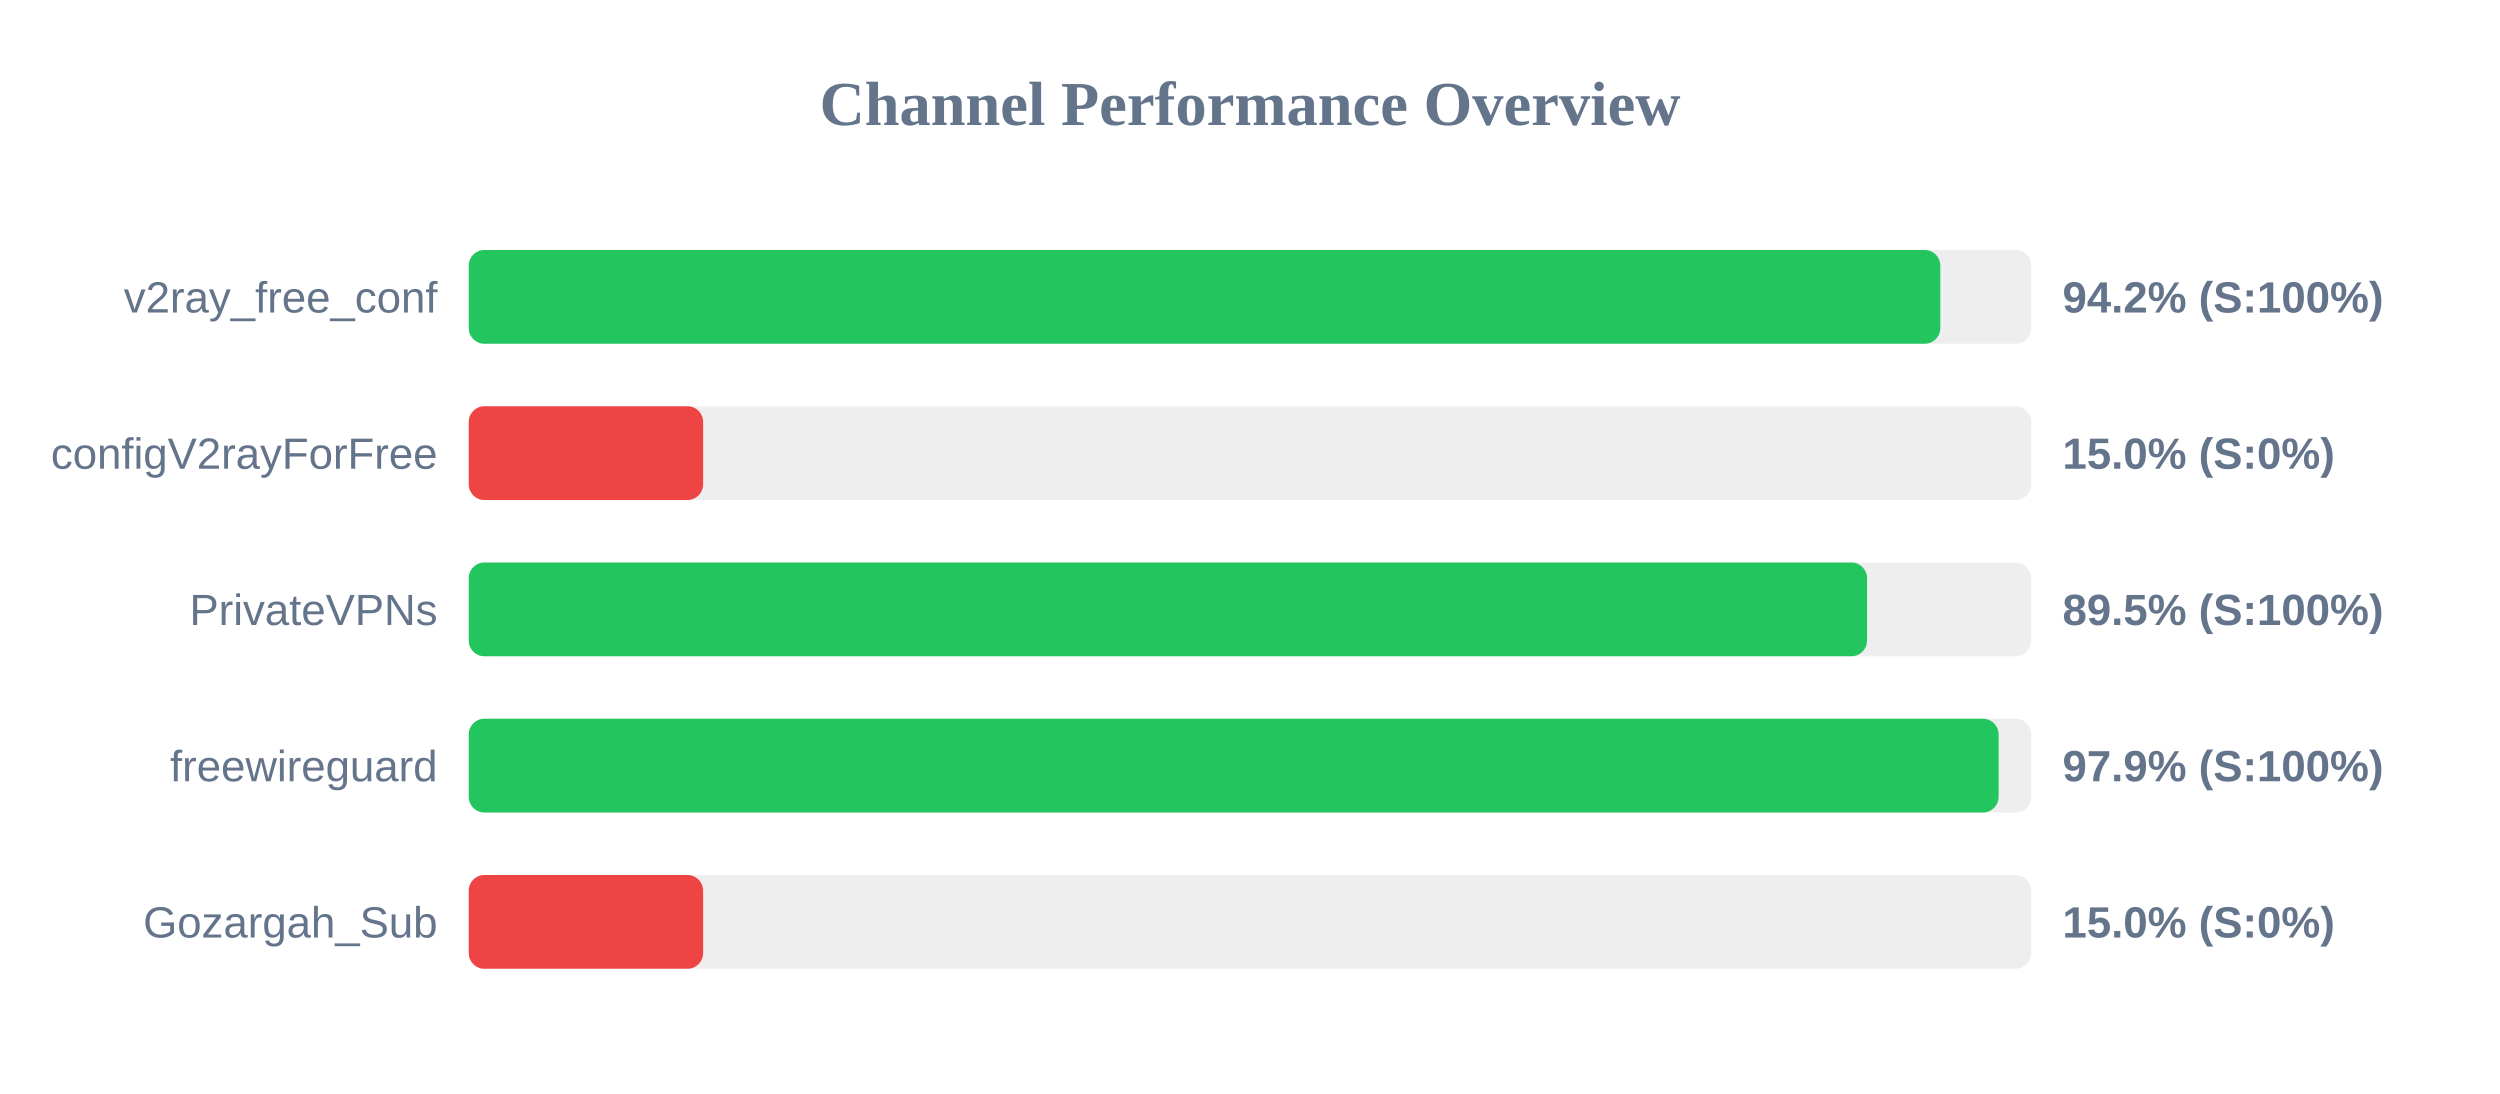
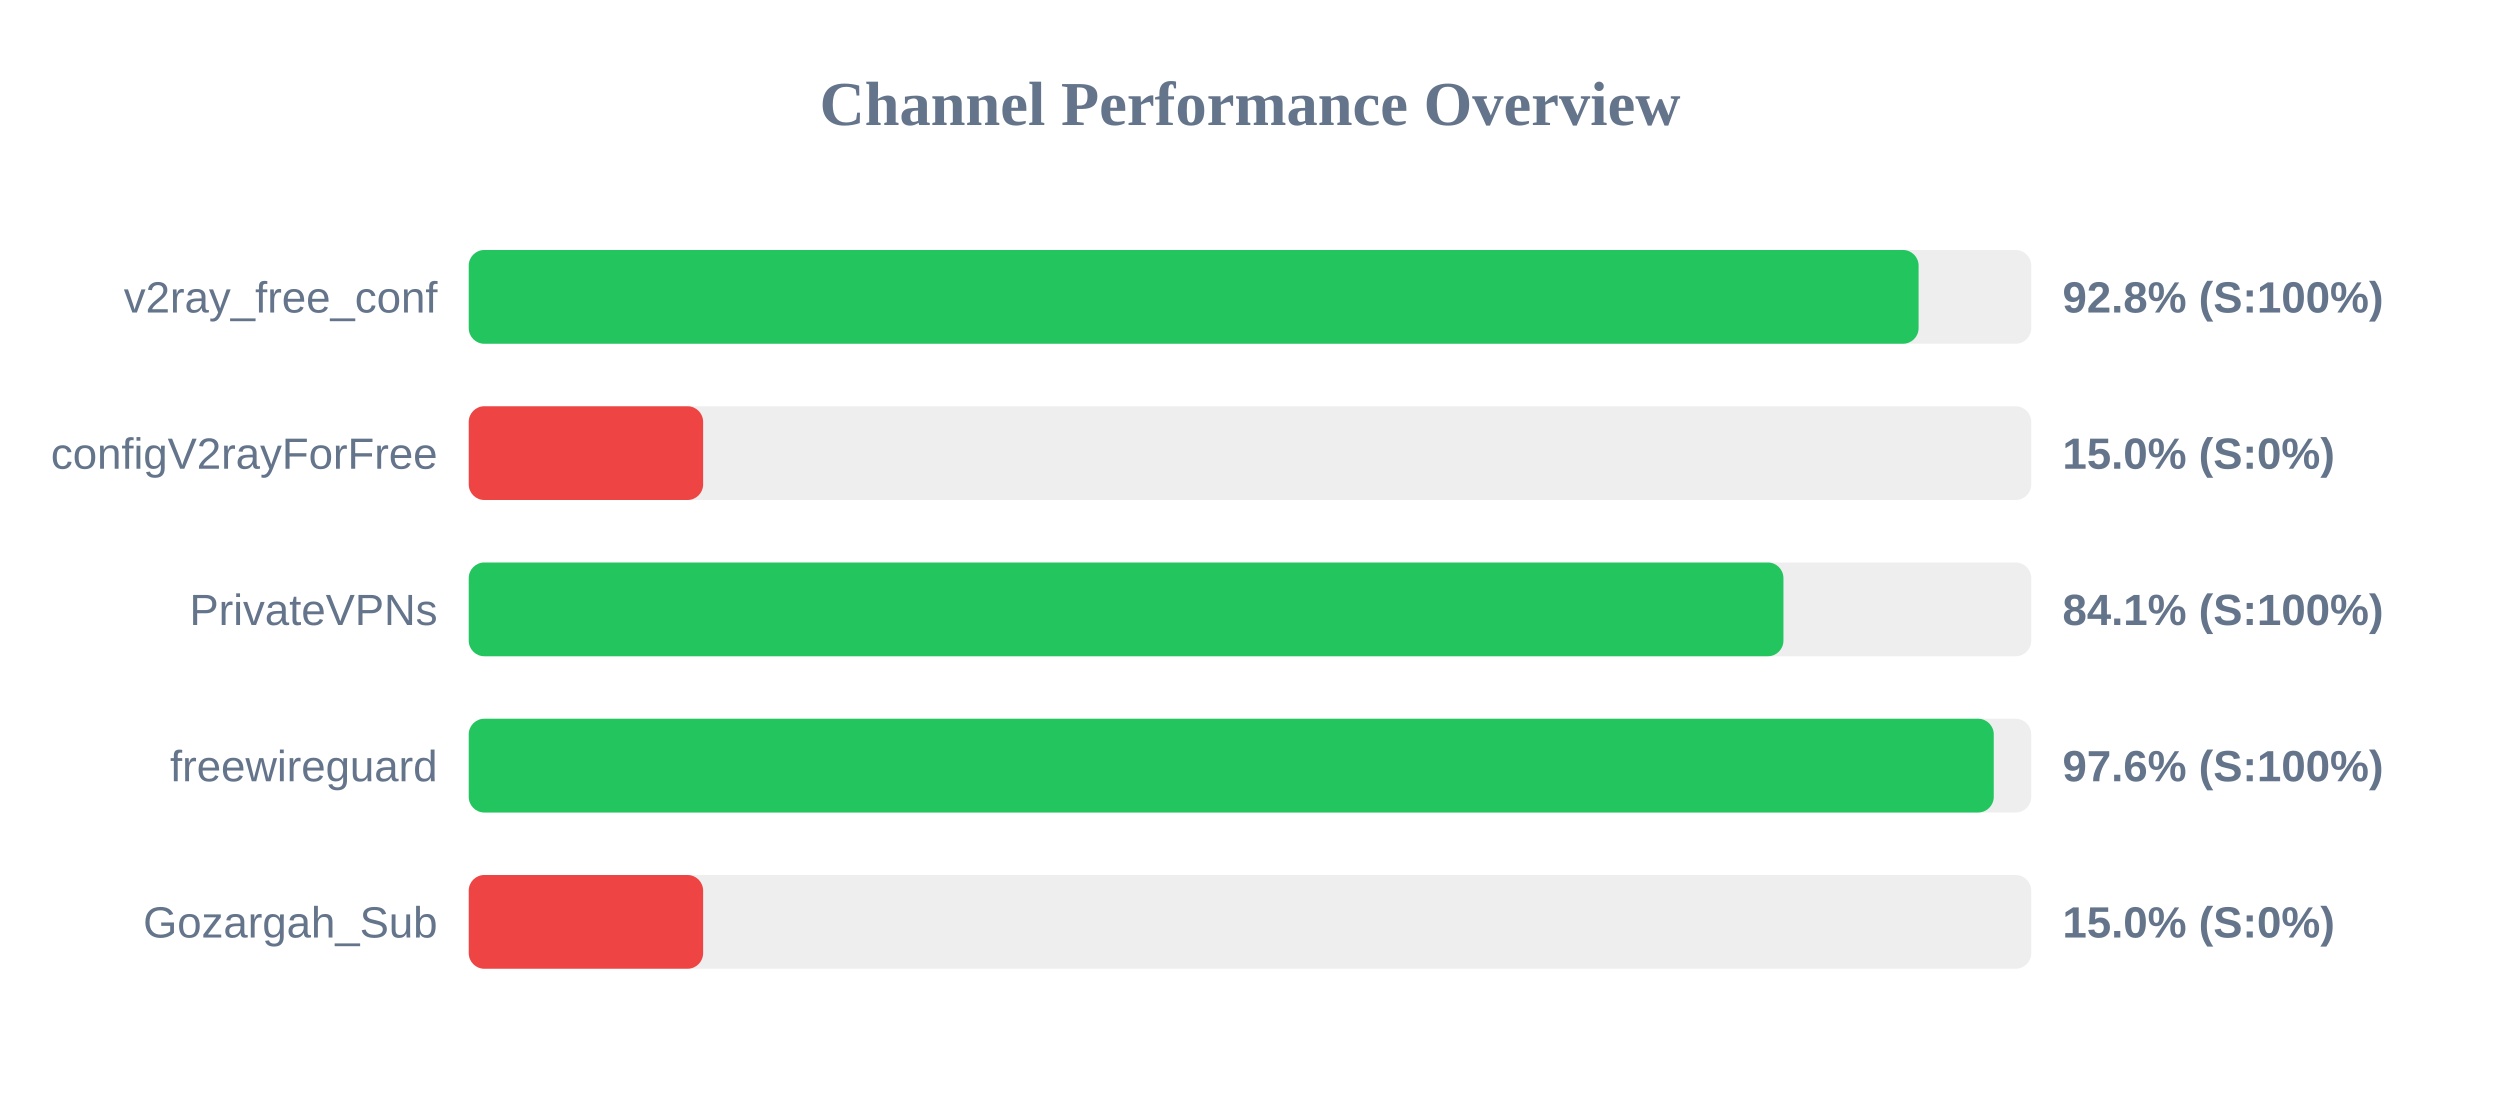
<svg xmlns="http://www.w3.org/2000/svg" width="800" height="350" version="1.1">
  <style>
        .row { font: 14px Arial; fill: #64748b; }
        .score { font: bold 14px Arial; fill: #64748b; }
    </style>
  <text x="400" y="40" text-anchor="middle" font-size="20px" font-weight="bold" fill="#64748b">Channel Performance Overview</text>
  <rect x="150" y="80" width="500" height="30" fill="#eee" rx="5" />
-   <rect x="150" y="80" width="470.9" height="30" fill="#22c55e" rx="5" />
+   <rect x="150" y="80" width="463.95" height="30" fill="#22c55e" rx="5" />
  <text x="140" y="100" text-anchor="end" class="row">v2ray_free_conf</text>
-   <text x="660" y="100" text-anchor="start" class="score">94.2% (S:100%)</text>
+   <text x="660" y="100" text-anchor="start" class="score">92.8% (S:100%)</text>
  <rect x="150" y="130" width="500" height="30" fill="#eee" rx="5" />
  <rect x="150" y="130" width="75.0" height="30" fill="#ef4444" rx="5" />
  <text x="140" y="150" text-anchor="end" class="row">configV2rayForFree</text>
  <text x="660" y="150" text-anchor="start" class="score">15.0% (S:0%)</text>
  <rect x="150" y="180" width="500" height="30" fill="#eee" rx="5" />
-   <rect x="150" y="180" width="447.45" height="30" fill="#22c55e" rx="5" />
+   <rect x="150" y="180" width="420.7" height="30" fill="#22c55e" rx="5" />
  <text x="140" y="200" text-anchor="end" class="row">PrivateVPNs</text>
-   <text x="660" y="200" text-anchor="start" class="score">89.5% (S:100%)</text>
+   <text x="660" y="200" text-anchor="start" class="score">84.1% (S:100%)</text>
  <rect x="150" y="230" width="500" height="30" fill="#eee" rx="5" />
-   <rect x="150" y="230" width="489.55" height="30" fill="#22c55e" rx="5" />
+   <rect x="150" y="230" width="488.0" height="30" fill="#22c55e" rx="5" />
  <text x="140" y="250" text-anchor="end" class="row">freewireguard</text>
-   <text x="660" y="250" text-anchor="start" class="score">97.9% (S:100%)</text>
+   <text x="660" y="250" text-anchor="start" class="score">97.6% (S:100%)</text>
  <rect x="150" y="280" width="500" height="30" fill="#eee" rx="5" />
  <rect x="150" y="280" width="75.0" height="30" fill="#ef4444" rx="5" />
  <text x="140" y="300" text-anchor="end" class="row">Gozargah_Sub</text>
  <text x="660" y="300" text-anchor="start" class="score">15.0% (S:0%)</text>
</svg>
